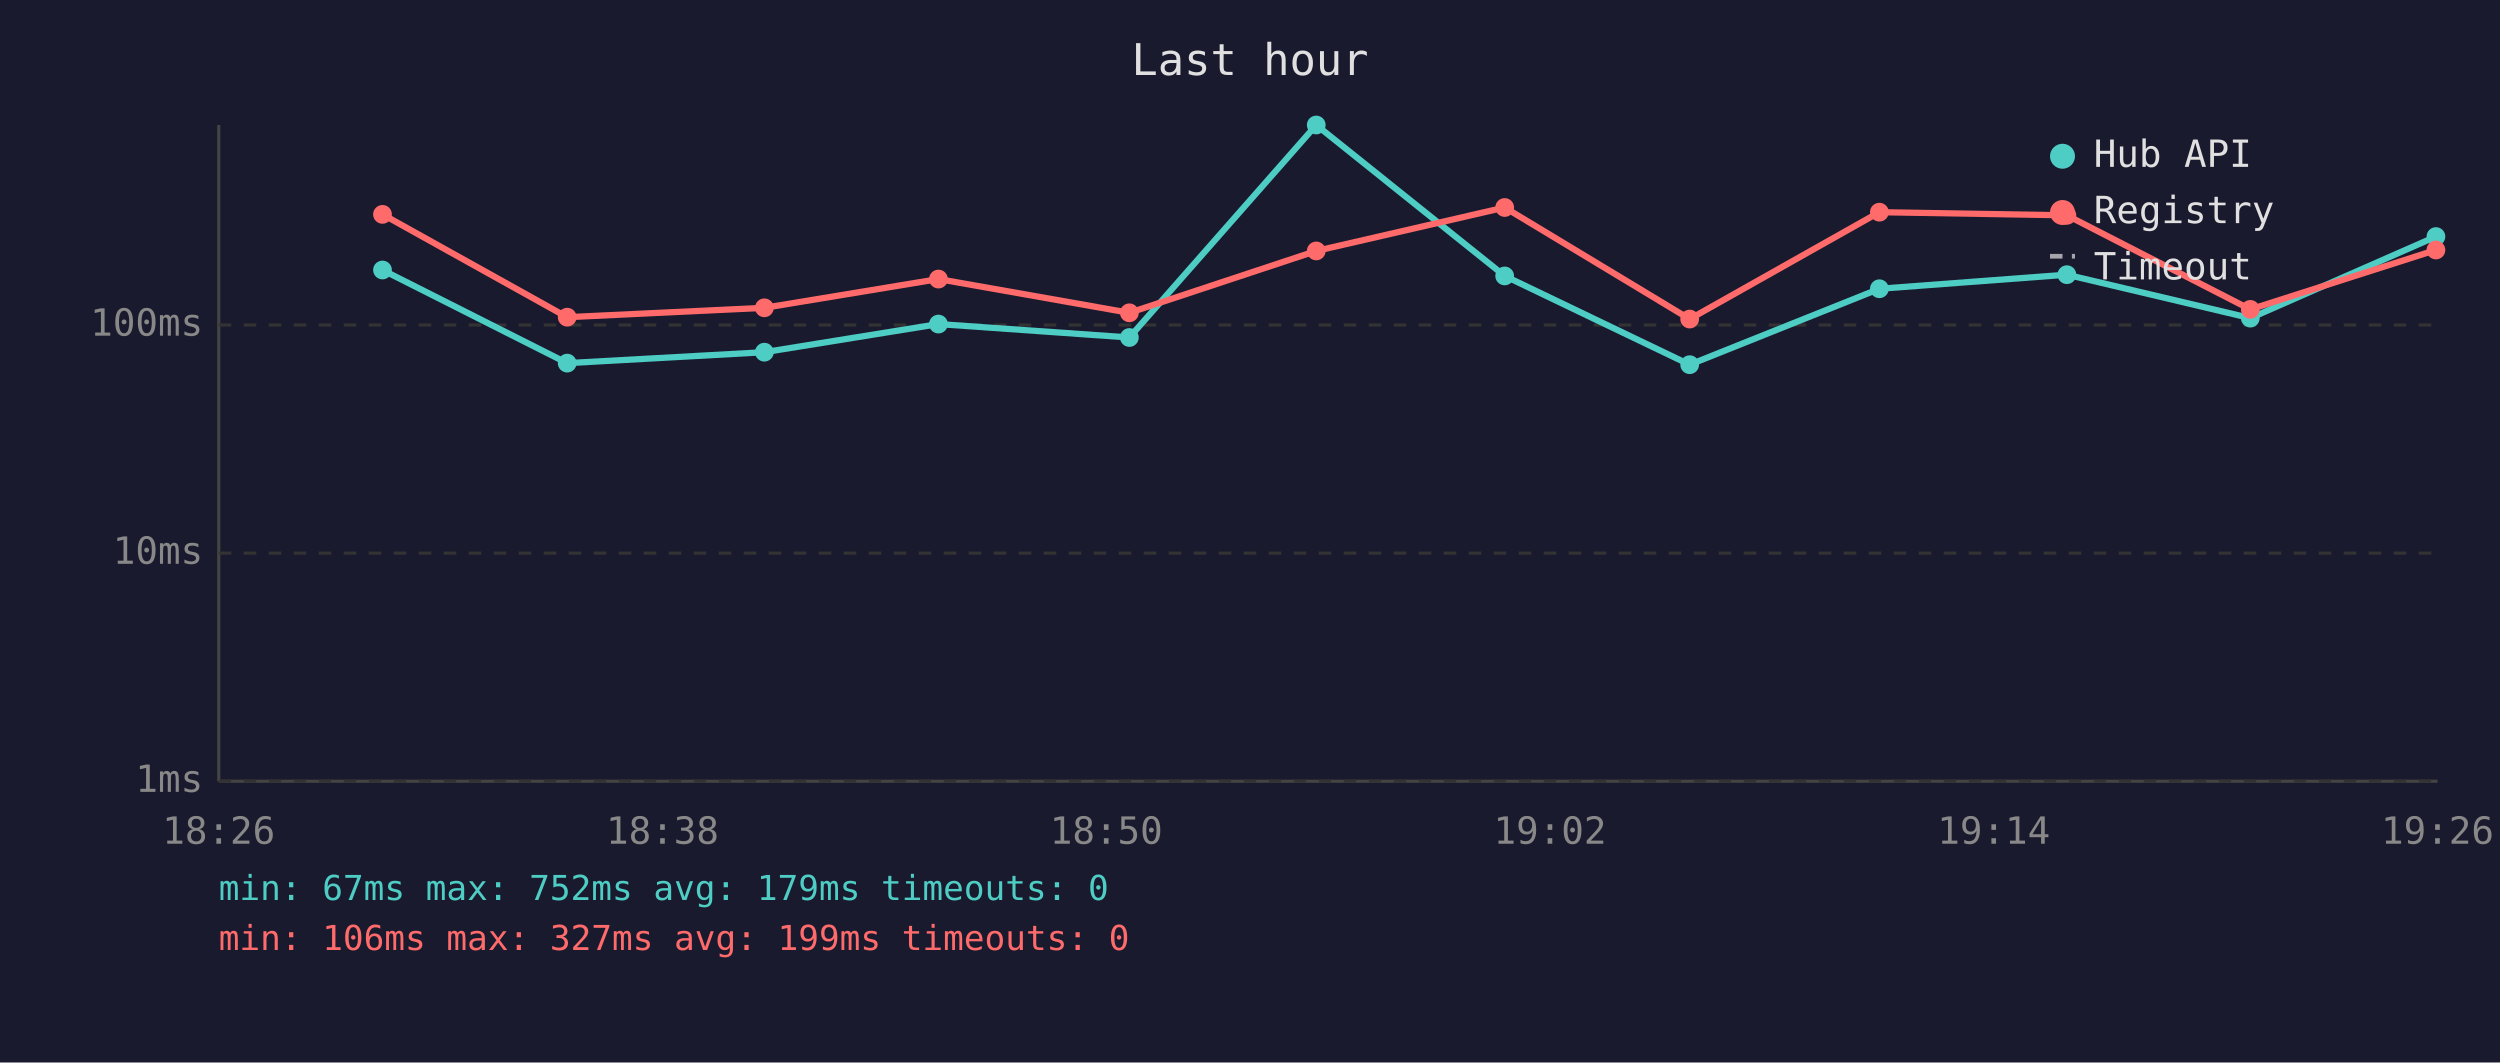
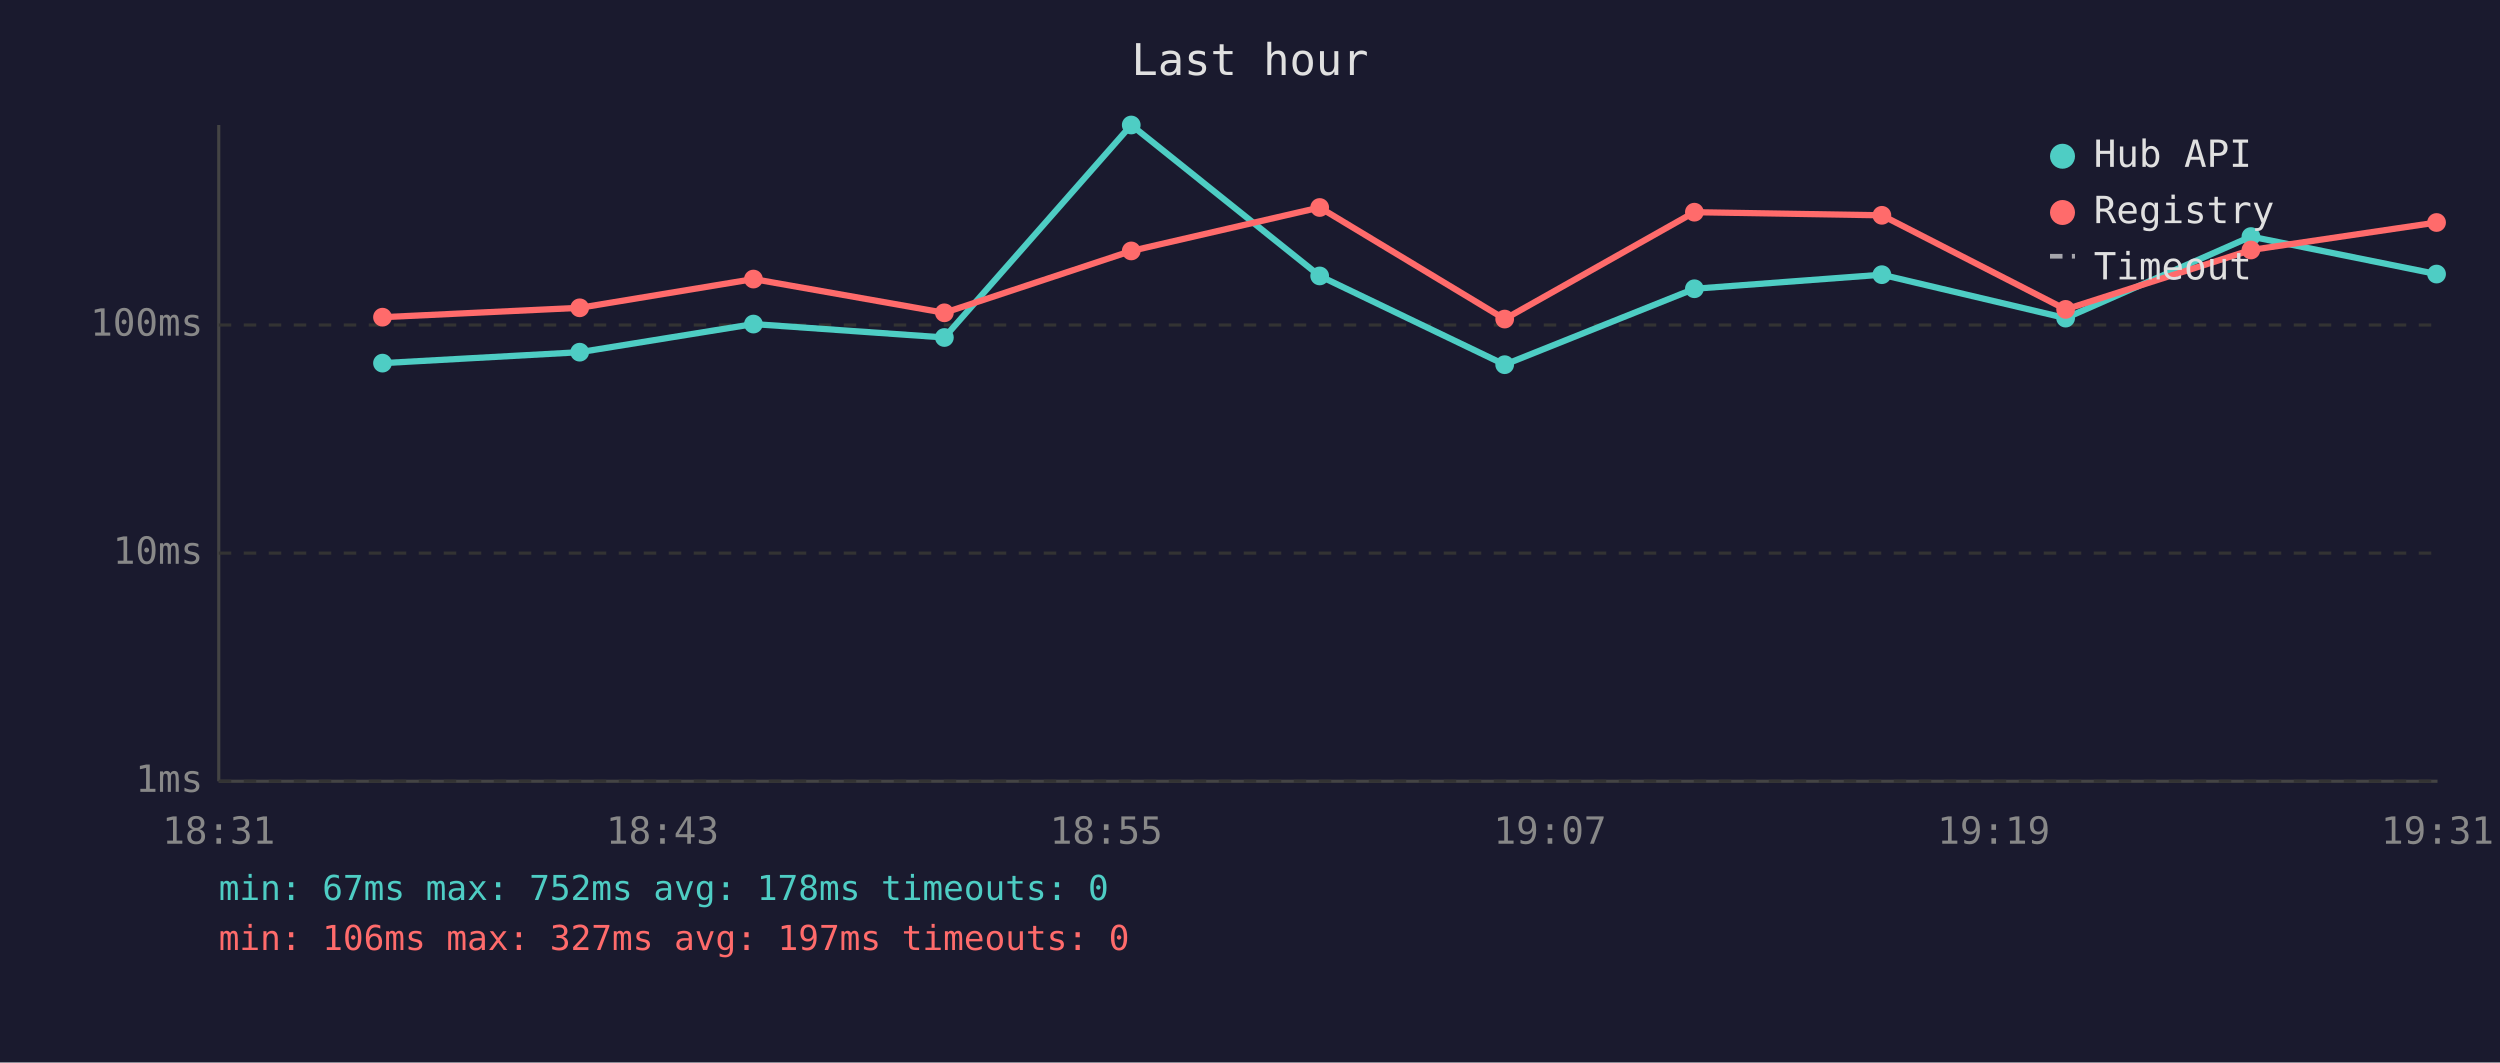
<svg xmlns="http://www.w3.org/2000/svg" viewBox="0 0 800 340" font-family="monospace" font-size="12">
  <rect width="800" height="340" fill="#1a1a2e" />
  <text x="400" y="24" fill="#e0e0e0" font-size="14" text-anchor="middle">Last hour</text>
  <line x1="70" y1="40" x2="70" y2="250" stroke="#444" stroke-width="1" />
  <line x1="70" y1="250" x2="780" y2="250" stroke="#444" stroke-width="1" />
  <line x1="70" y1="250" x2="780" y2="250" stroke="#333" stroke-width="1" stroke-dasharray="4" />
  <text x="65" y="250" fill="#888" text-anchor="end" dominant-baseline="middle">1ms</text>
  <line x1="70" y1="177" x2="780" y2="177" stroke="#333" stroke-width="1" stroke-dasharray="4" />
  <text x="65" y="177" fill="#888" text-anchor="end" dominant-baseline="middle">10ms</text>
  <line x1="70" y1="104" x2="780" y2="104" stroke="#333" stroke-width="1" stroke-dasharray="4" />
  <text x="65" y="104" fill="#888" text-anchor="end" dominant-baseline="middle">100ms</text>
-   <text x="70" y="270" fill="#888" text-anchor="middle">18:26</text>
-   <text x="212" y="270" fill="#888" text-anchor="middle">18:38</text>
-   <text x="354" y="270" fill="#888" text-anchor="middle">18:50</text>
-   <text x="496" y="270" fill="#888" text-anchor="middle">19:02</text>
-   <text x="638" y="270" fill="#888" text-anchor="middle">19:14</text>
-   <text x="780" y="270" fill="#888" text-anchor="middle">19:26</text>
-   <polyline points="122.4,86.4 181.5,116.2 244.6,112.7 300.3,103.7 361.4,108.0 421.2,40.0 481.5,88.3 540.7,116.7 601.4,92.4 661.4,87.9 720.1,101.8 779.5,75.7" fill="none" stroke="#4ecdc4" stroke-width="2" opacity="1" />
-   <circle cx="122.4" cy="86.4" r="3" fill="#4ecdc4" />
-   <circle cx="181.5" cy="116.2" r="3" fill="#4ecdc4" />
-   <circle cx="244.6" cy="112.7" r="3" fill="#4ecdc4" />
-   <circle cx="300.3" cy="103.7" r="3" fill="#4ecdc4" />
-   <circle cx="361.4" cy="108.0" r="3" fill="#4ecdc4" />
-   <circle cx="421.2" cy="40.0" r="3" fill="#4ecdc4" />
-   <circle cx="481.5" cy="88.3" r="3" fill="#4ecdc4" />
-   <circle cx="540.7" cy="116.7" r="3" fill="#4ecdc4" />
-   <circle cx="601.4" cy="92.4" r="3" fill="#4ecdc4" />
-   <circle cx="661.4" cy="87.9" r="3" fill="#4ecdc4" />
-   <circle cx="720.1" cy="101.8" r="3" fill="#4ecdc4" />
-   <circle cx="779.5" cy="75.7" r="3" fill="#4ecdc4" />
-   <polyline points="122.4,68.6 181.5,101.5 244.6,98.5 300.3,89.3 361.4,100.1 421.2,80.3 481.5,66.4 540.7,102.1 601.4,67.9 661.4,68.9 720.1,99.0 779.5,80.0" fill="none" stroke="#ff6b6b" stroke-width="2" opacity="1" />
-   <circle cx="122.4" cy="68.6" r="3" fill="#ff6b6b" />
-   <circle cx="181.5" cy="101.5" r="3" fill="#ff6b6b" />
-   <circle cx="244.6" cy="98.5" r="3" fill="#ff6b6b" />
-   <circle cx="300.3" cy="89.3" r="3" fill="#ff6b6b" />
-   <circle cx="361.4" cy="100.1" r="3" fill="#ff6b6b" />
-   <circle cx="421.2" cy="80.3" r="3" fill="#ff6b6b" />
-   <circle cx="481.5" cy="66.4" r="3" fill="#ff6b6b" />
-   <circle cx="540.7" cy="102.1" r="3" fill="#ff6b6b" />
-   <circle cx="601.4" cy="67.9" r="3" fill="#ff6b6b" />
-   <circle cx="661.4" cy="68.9" r="3" fill="#ff6b6b" />
-   <circle cx="720.1" cy="99.0" r="3" fill="#ff6b6b" />
-   <circle cx="779.5" cy="80.0" r="3" fill="#ff6b6b" />
+   <text x="70" y="270" fill="#888" text-anchor="middle">18:31</text>
+   <text x="212" y="270" fill="#888" text-anchor="middle">18:43</text>
+   <text x="354" y="270" fill="#888" text-anchor="middle">18:55</text>
+   <text x="496" y="270" fill="#888" text-anchor="middle">19:07</text>
+   <text x="638" y="270" fill="#888" text-anchor="middle">19:19</text>
+   <text x="780" y="270" fill="#888" text-anchor="middle">19:31</text>
+   <polyline points="122.4,116.2 185.5,112.7 241.1,103.7 302.2,108.0 362.0,40.0 422.3,88.3 481.5,116.7 542.2,92.4 602.2,87.9 661.0,101.8 720.3,75.7 779.7,87.7" fill="none" stroke="#4ecdc4" stroke-width="2" opacity="1" />
+   <circle cx="122.4" cy="116.2" r="3" fill="#4ecdc4" />
+   <circle cx="185.5" cy="112.7" r="3" fill="#4ecdc4" />
+   <circle cx="241.1" cy="103.7" r="3" fill="#4ecdc4" />
+   <circle cx="302.2" cy="108.0" r="3" fill="#4ecdc4" />
+   <circle cx="362.0" cy="40.0" r="3" fill="#4ecdc4" />
+   <circle cx="422.3" cy="88.3" r="3" fill="#4ecdc4" />
+   <circle cx="481.5" cy="116.7" r="3" fill="#4ecdc4" />
+   <circle cx="542.2" cy="92.4" r="3" fill="#4ecdc4" />
+   <circle cx="602.2" cy="87.9" r="3" fill="#4ecdc4" />
+   <circle cx="661.0" cy="101.8" r="3" fill="#4ecdc4" />
+   <circle cx="720.3" cy="75.7" r="3" fill="#4ecdc4" />
+   <circle cx="779.7" cy="87.7" r="3" fill="#4ecdc4" />
+   <polyline points="122.4,101.5 185.5,98.5 241.1,89.3 302.2,100.1 362.0,80.3 422.3,66.4 481.5,102.1 542.2,67.9 602.2,68.9 661.0,99.0 720.3,80.0 779.7,71.2" fill="none" stroke="#ff6b6b" stroke-width="2" opacity="1" />
+   <circle cx="122.4" cy="101.5" r="3" fill="#ff6b6b" />
+   <circle cx="185.5" cy="98.5" r="3" fill="#ff6b6b" />
+   <circle cx="241.1" cy="89.3" r="3" fill="#ff6b6b" />
+   <circle cx="302.2" cy="100.1" r="3" fill="#ff6b6b" />
+   <circle cx="362.0" cy="80.3" r="3" fill="#ff6b6b" />
+   <circle cx="422.3" cy="66.4" r="3" fill="#ff6b6b" />
+   <circle cx="481.5" cy="102.1" r="3" fill="#ff6b6b" />
+   <circle cx="542.2" cy="67.9" r="3" fill="#ff6b6b" />
+   <circle cx="602.2" cy="68.9" r="3" fill="#ff6b6b" />
+   <circle cx="661.0" cy="99.0" r="3" fill="#ff6b6b" />
+   <circle cx="720.3" cy="80.0" r="3" fill="#ff6b6b" />
+   <circle cx="779.7" cy="71.2" r="3" fill="#ff6b6b" />
  <circle cx="660" cy="50" r="4" fill="#4ecdc4" />
  <text x="670" y="50" fill="#e0e0e0" dominant-baseline="middle">Hub API</text>
  <circle cx="660" cy="68" r="4" fill="#ff6b6b" />
  <text x="670" y="68" fill="#e0e0e0" dominant-baseline="middle">Registry</text>
  <line x1="656" y1="82" x2="664" y2="82" stroke="#e0e0e0" stroke-width="1.5" stroke-dasharray="4,3" opacity="0.7" />
  <text x="670" y="86" fill="#e0e0e0" dominant-baseline="middle">Timeout</text>
-   <text x="70" y="288" fill="#4ecdc4" font-size="11">min: 67ms  max: 752ms  avg: 179ms  timeouts: 0</text>
-   <text x="70" y="304" fill="#ff6b6b" font-size="11">min: 106ms  max: 327ms  avg: 199ms  timeouts: 0</text>
+   <text x="70" y="288" fill="#4ecdc4" font-size="11">min: 67ms  max: 752ms  avg: 178ms  timeouts: 0</text>
+   <text x="70" y="304" fill="#ff6b6b" font-size="11">min: 106ms  max: 327ms  avg: 197ms  timeouts: 0</text>
</svg>
